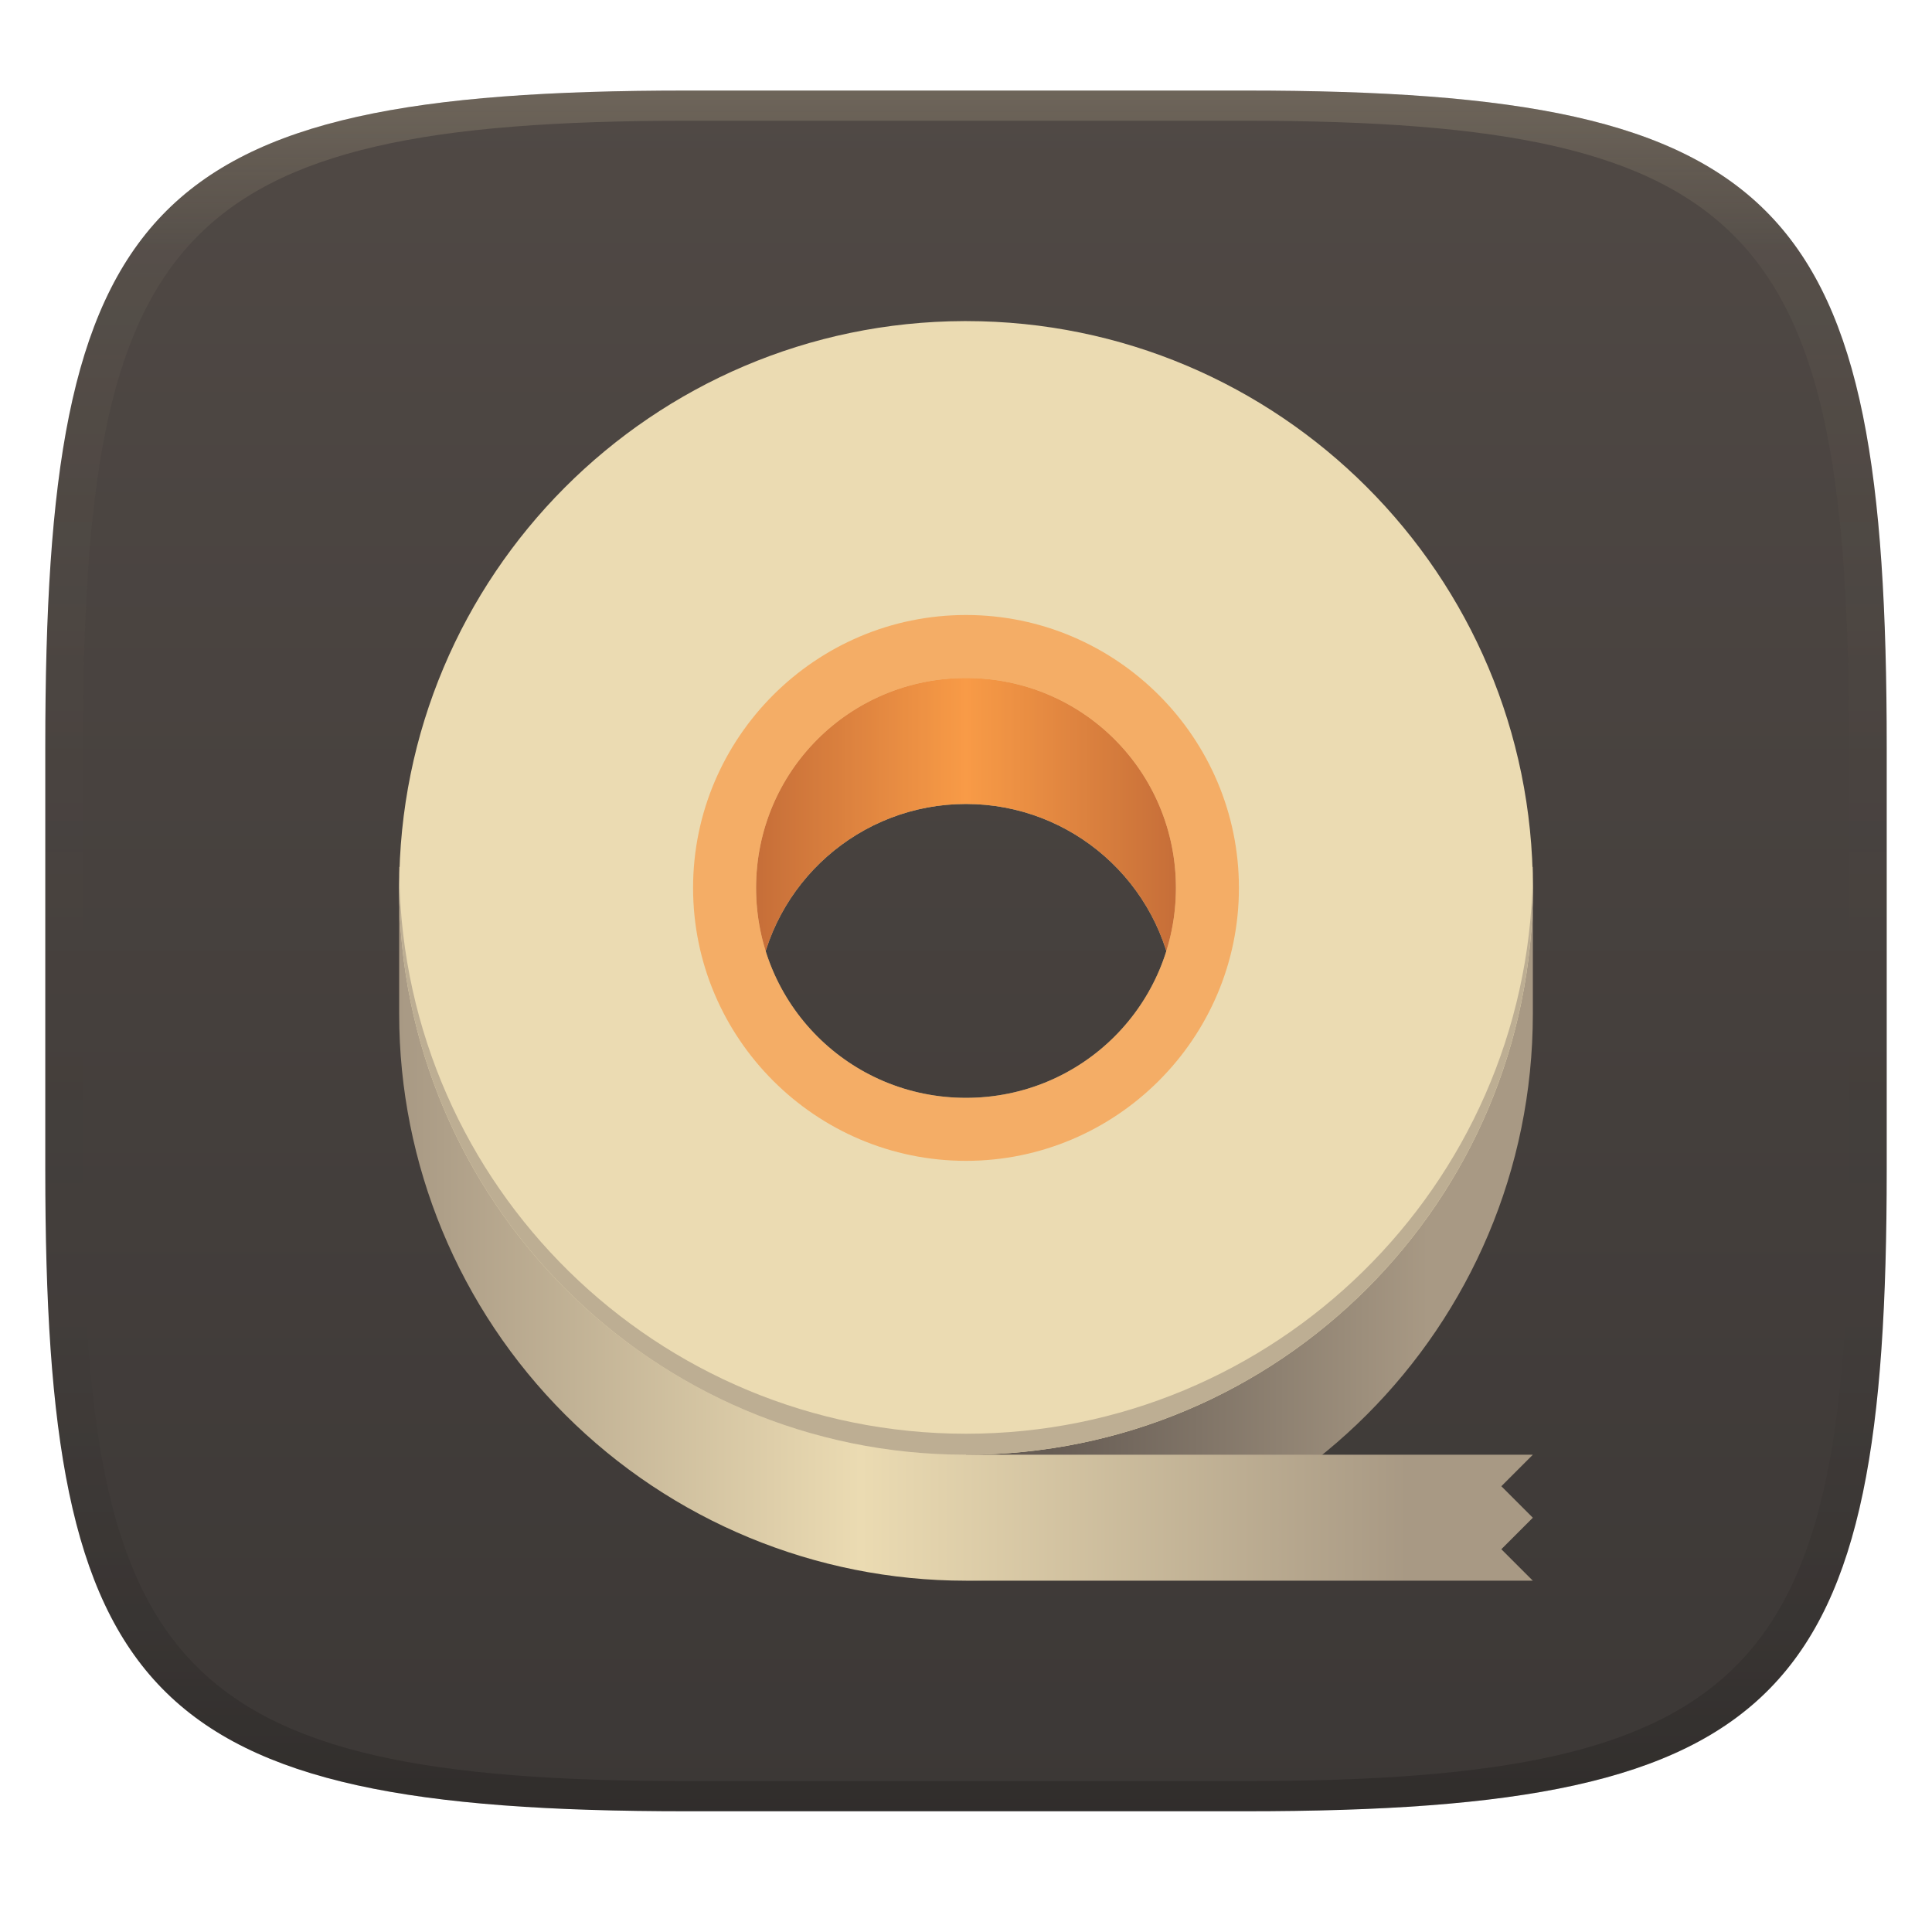
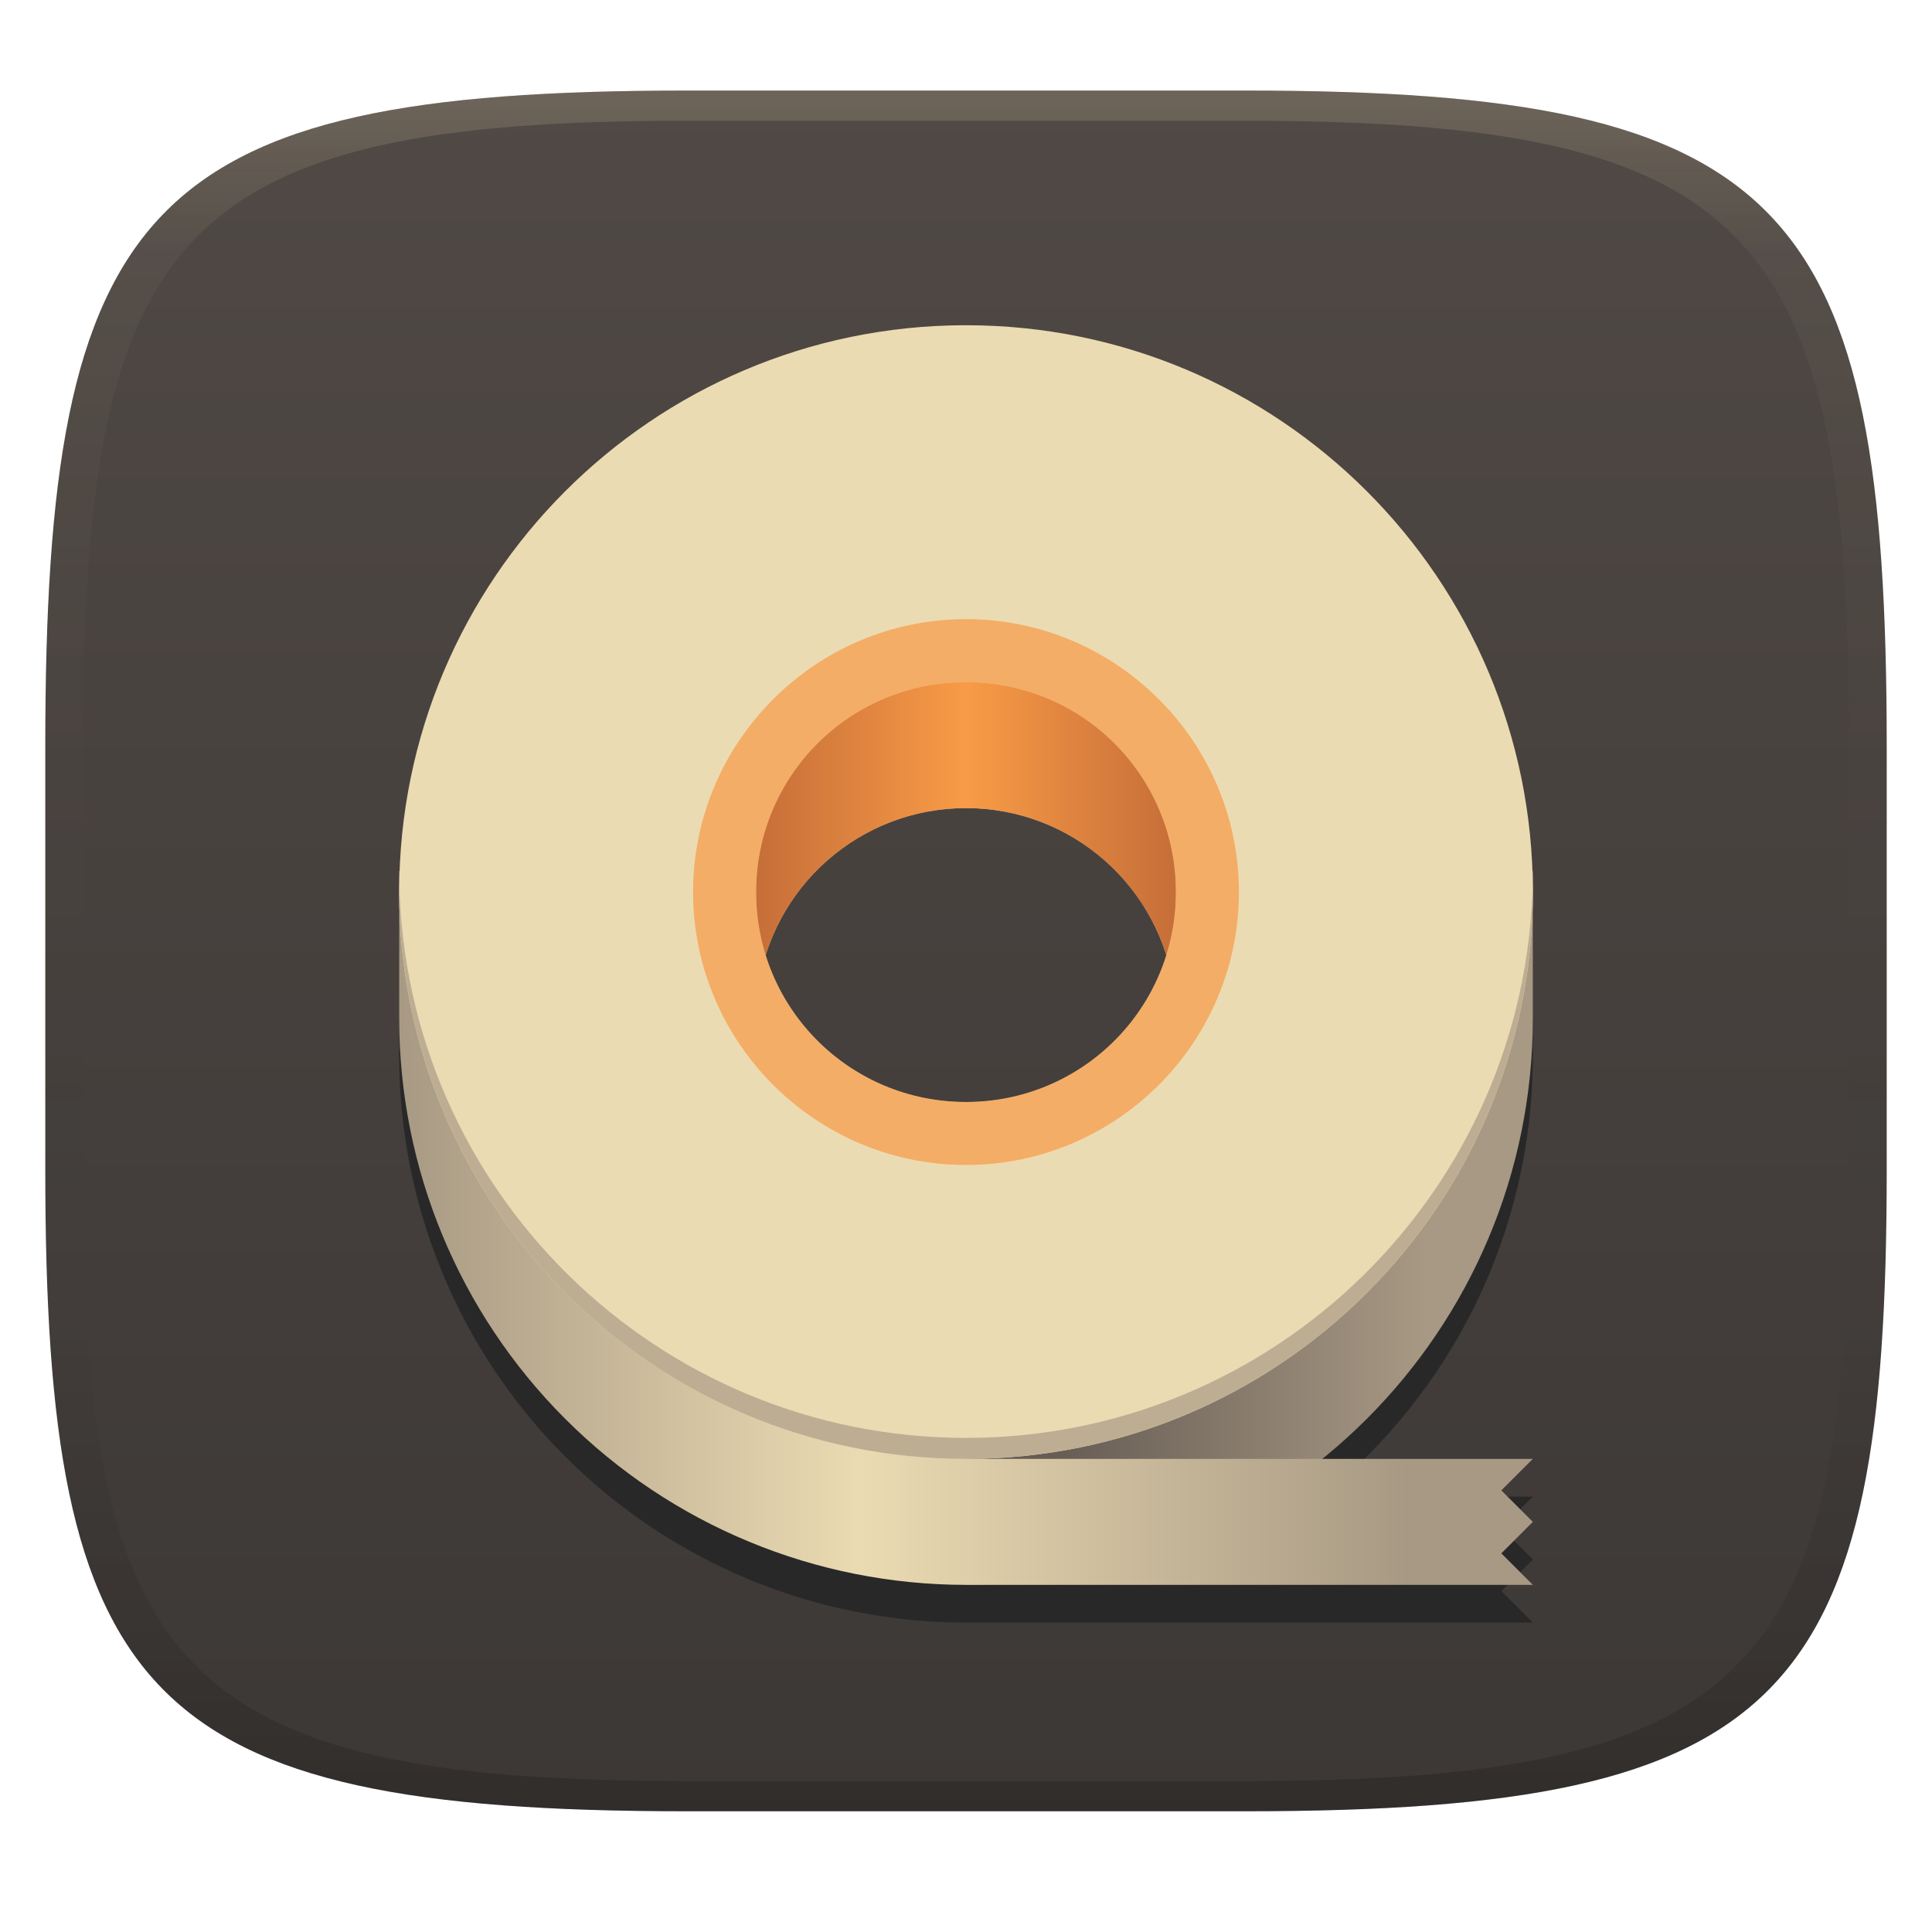
<svg xmlns="http://www.w3.org/2000/svg" width="256" height="256" version="1.1">
  <defs>
    <linearGradient id="linearGradient31" x1=".5" x2=".5" y2="1" gradientTransform="matrix(244,0,0,228,5.986,12)" gradientUnits="userSpaceOnUse">
      <stop stop-color="#ebdbb2" stop-opacity=".2" offset="0" />
      <stop stop-color="#ebdbb2" stop-opacity=".05" offset=".1" />
      <stop stop-opacity="0" offset=".704" />
      <stop stop-opacity=".1" offset=".897" />
      <stop stop-opacity=".2" offset="1" />
    </linearGradient>
    <linearGradient id="linearGradient6" x1="140" x2="140" y1="12" y2="240" gradientUnits="userSpaceOnUse">
      <stop stop-color="#504945" offset="0" />
      <stop stop-color="#3c3836" offset="1" />
    </linearGradient>
-     <linearGradient id="linear2" x1="18" x2="114" y1="104" y2="104" gradientTransform="matrix(1.3909 0 0 1.3909 27.855 14.728)" gradientUnits="userSpaceOnUse">
+     <linearGradient id="linear2" x1="18" x2="114" y1="104" y2="104" gradientTransform="matrix(1.3909,0,0,1.3909,27.855,15.277)" gradientUnits="userSpaceOnUse">
      <stop stop-color="#a89984" offset="0" />
      <stop stop-color="#ebdbb2" offset=".458" />
      <stop stop-color="#a89984" offset="1" />
    </linearGradient>
-     <linearGradient id="linear0" x1="80" x2="116" y1="106" y2="106" gradientTransform="matrix(1.3909 0 0 1.3909 27.855 14.728)" gradientUnits="userSpaceOnUse">
+     <linearGradient id="linear0" x1="80" x2="116" y1="106" y2="106" gradientTransform="matrix(1.3909,0,0,1.3909,27.855,15.277)" gradientUnits="userSpaceOnUse">
      <stop stop-color="#665c54" offset="0" />
      <stop stop-color="#a89984" offset="1" />
    </linearGradient>
-     <linearGradient id="linearGradient1" x1="50" x2="94" y1="67.751" y2="67.751" gradientTransform="matrix(1.3909 0 0 1.3909 27.855 14.728)" gradientUnits="userSpaceOnUse">
+     <linearGradient id="linearGradient1" x1="50" x2="94" y1="67.751" y2="67.751" gradientTransform="matrix(1.3909,0,0,1.3909,27.855,15.277)" gradientUnits="userSpaceOnUse">
      <stop stop-color="#af3a03" offset="0" />
      <stop stop-color="#fe8019" offset=".5" />
      <stop stop-color="#af3a03" offset="1" />
    </linearGradient>
  </defs>
  <path d="m165 12c72 0 85 15 85 87v56c0 70-13 85-85 85h-74c-72 0-85-15-85-85v-56c0-72 13-87 85-87z" fill="url(#linearGradient6)" style="isolation:isolate" />
-   <path d="m172.51 114.87v44.509h-44.509v50.072c41.483 0 75.109-33.626 75.109-75.109v-19.473z" fill="url(#linear0)" />
-   <path d="m128 87.055c-16.897 0-30.6 13.703-30.6 30.6 0 4.575 1.027 9.09 2.999 13.214 1.755-13.909 13.583-24.341 27.601-24.341 14.018 0 25.846 10.432 27.601 24.341 1.972-4.129 2.999-8.639 2.999-13.214 0-16.897-13.703-30.6-30.6-30.6z" fill="#ebdbb2" />
-   <path d="m128 87.055c-16.897 0-30.6 13.703-30.6 30.6 0 4.575 1.027 9.09 2.999 13.214 1.755-13.909 13.583-24.341 27.601-24.341 14.018 0 25.846 10.432 27.601 24.341 1.972-4.129 2.999-8.639 2.999-13.214 0-16.897-13.703-30.6-30.6-30.6z" fill="url(#linearGradient1)" opacity=".7" />
-   <path d="m52.891 114.87v19.473c0 19.918 7.911 39.027 21.999 53.11 14.083 14.088 33.191 21.999 53.11 21.999h75.109l-4.173-4.173 4.173-4.173-4.173-4.173 4.173-4.173h-75.109v-33.382h-44.509v-44.509z" fill="url(#linear2)" />
-   <path d="m127.77 42.546c-41.39 0.125-74.875 33.718-74.875 75.109 0 41.483 33.626 75.109 75.109 75.109 41.483 0 75.109-33.626 75.109-75.109 0-41.483-33.626-75.109-75.109-75.109h-0.234zm0.234 44.509c16.897 0 30.6 13.703 30.6 30.6 0 16.897-13.703 30.6-30.6 30.6s-30.6-13.703-30.6-30.6c0-16.897 13.703-30.6 30.6-30.6z" fill="#ebdbb2" />
-   <path d="m128 81.49c-19.924 0-36.164 16.24-36.164 36.164 0 19.924 16.24 36.164 36.164 36.164s36.164-16.24 36.164-36.164c0-19.924-16.24-36.164-36.164-36.164zm0 8.346c15.414 0 27.818 12.404 27.818 27.818 0 15.414-12.404 27.818-27.818 27.818s-27.818-12.404-27.818-27.818c0-15.414 12.404-27.818 27.818-27.818z" fill="#ebdbb2" stroke-linecap="round" stroke-linejoin="round" />
-   <path d="m128 81.49c-19.924 0-36.164 16.24-36.164 36.164 0 19.924 16.24 36.164 36.164 36.164s36.164-16.24 36.164-36.164c0-19.924-16.24-36.164-36.164-36.164zm0 8.346c15.414 0 27.818 12.404 27.818 27.818 0 15.414-12.404 27.818-27.818 27.818s-27.818-12.404-27.818-27.818c0-15.414 12.404-27.818 27.818-27.818z" fill="#fe8019" opacity=".5" stroke-linecap="round" stroke-linejoin="round" />
-   <path d="m52.908 116.26c-0.011 0.462-0.016 0.929-0.016 1.391 0 41.483 33.626 75.109 75.109 75.109 41.483 0 75.109-33.626 75.109-75.109 0-0.462-6e-3 -0.929-0.016-1.391-0.755 40.934-34.153 73.718-75.092 73.718-40.939 0-74.337-32.784-75.092-73.718z" fill="#bdae93" />
+   <path d="m52.891 120.42v19.473c0 19.918 7.912 39.026 22 53.109 14.083 14.088 33.19 22 53.109 22h75.109l-4.174-4.174 4.174-4.172-4.174-4.174 4.174-4.172h-27.918c17.024-13.769 27.918-34.816 27.918-58.418v-19.473h-30.6v44.51h-44.508v33.381h-2e-3v-33.383h-44.51v-44.508z" fill="#282828" />
+   <path d="m172.51 115.42v44.509h-44.509v50.072c41.483 0 75.109-33.626 75.109-75.109v-19.473z" fill="url(#linear0)" />
+   <path d="m128 87.604c-16.897 0-30.6 13.703-30.6 30.6 0 4.575 1.027 9.09 2.999 13.214 1.755-13.909 13.583-24.341 27.601-24.341s25.846 10.432 27.601 24.341c1.972-4.129 2.999-8.639 2.999-13.214 0-16.897-13.703-30.6-30.6-30.6z" fill="#ebdbb2" />
+   <path d="m128 87.604c-16.897 0-30.6 13.703-30.6 30.6 0 4.575 1.027 9.09 2.999 13.214 1.755-13.909 13.583-24.341 27.601-24.341s25.846 10.432 27.601 24.341c1.972-4.129 2.999-8.639 2.999-13.214 0-16.897-13.703-30.6-30.6-30.6z" fill="url(#linearGradient1)" opacity=".7" />
+   <path d="m52.891 115.42v19.473c0 19.918 7.911 39.027 21.999 53.11 14.083 14.088 33.191 21.999 53.11 21.999h75.109l-4.173-4.173 4.173-4.173-4.173-4.173 4.173-4.173h-75.109v-33.382h-44.509v-44.509z" fill="url(#linear2)" />
+   <path d="m127.77 43.095c-41.39 0.125-74.875 33.718-74.875 75.109 0 41.483 33.626 75.109 75.109 75.109s75.109-33.626 75.109-75.109-33.626-75.109-75.109-75.109h-0.234zm0.234 44.509c16.897 0 30.6 13.703 30.6 30.6s-13.703 30.6-30.6 30.6-30.6-13.703-30.6-30.6 13.703-30.6 30.6-30.6z" fill="#ebdbb2" />
+   <path d="m128 82.039c-19.924 0-36.164 16.24-36.164 36.164s16.24 36.164 36.164 36.164 36.164-16.24 36.164-36.164-16.24-36.164-36.164-36.164zm0 8.346c15.414 0 27.818 12.404 27.818 27.818s-12.404 27.818-27.818 27.818-27.818-12.404-27.818-27.818 12.404-27.818 27.818-27.818z" fill="#ebdbb2" stroke-linecap="round" stroke-linejoin="round" />
+   <path d="m128 82.039c-19.924 0-36.164 16.24-36.164 36.164s16.24 36.164 36.164 36.164 36.164-16.24 36.164-36.164-16.24-36.164-36.164-36.164zm0 8.346c15.414 0 27.818 12.404 27.818 27.818s-12.404 27.818-27.818 27.818-27.818-12.404-27.818-27.818 12.404-27.818 27.818-27.818z" fill="#fe8019" opacity=".5" stroke-linecap="round" stroke-linejoin="round" />
+   <path d="m52.908 116.81c-0.011 0.462-0.016 0.929-0.016 1.391 0 41.483 33.626 75.109 75.109 75.109s75.109-33.626 75.109-75.109c0-0.462-6e-3 -0.929-0.016-1.391-0.755 40.934-34.153 73.718-75.092 73.718s-74.337-32.784-75.092-73.718z" fill="#bdae93" />
  <path d="m91 12c-72 0-85 15-85 87v56c0 70 13 85 85 85h74c72 0 85-15 85-85v-56c0-72-13-87-85-87zm0 4h74c68 0 80 15 80 83v56c0 66-12 81-80 81h-74c-68 0-80-15-80-81v-56c0-68 12-83 80-83z" fill="url(#linearGradient31)" style="isolation:isolate" />
</svg>
